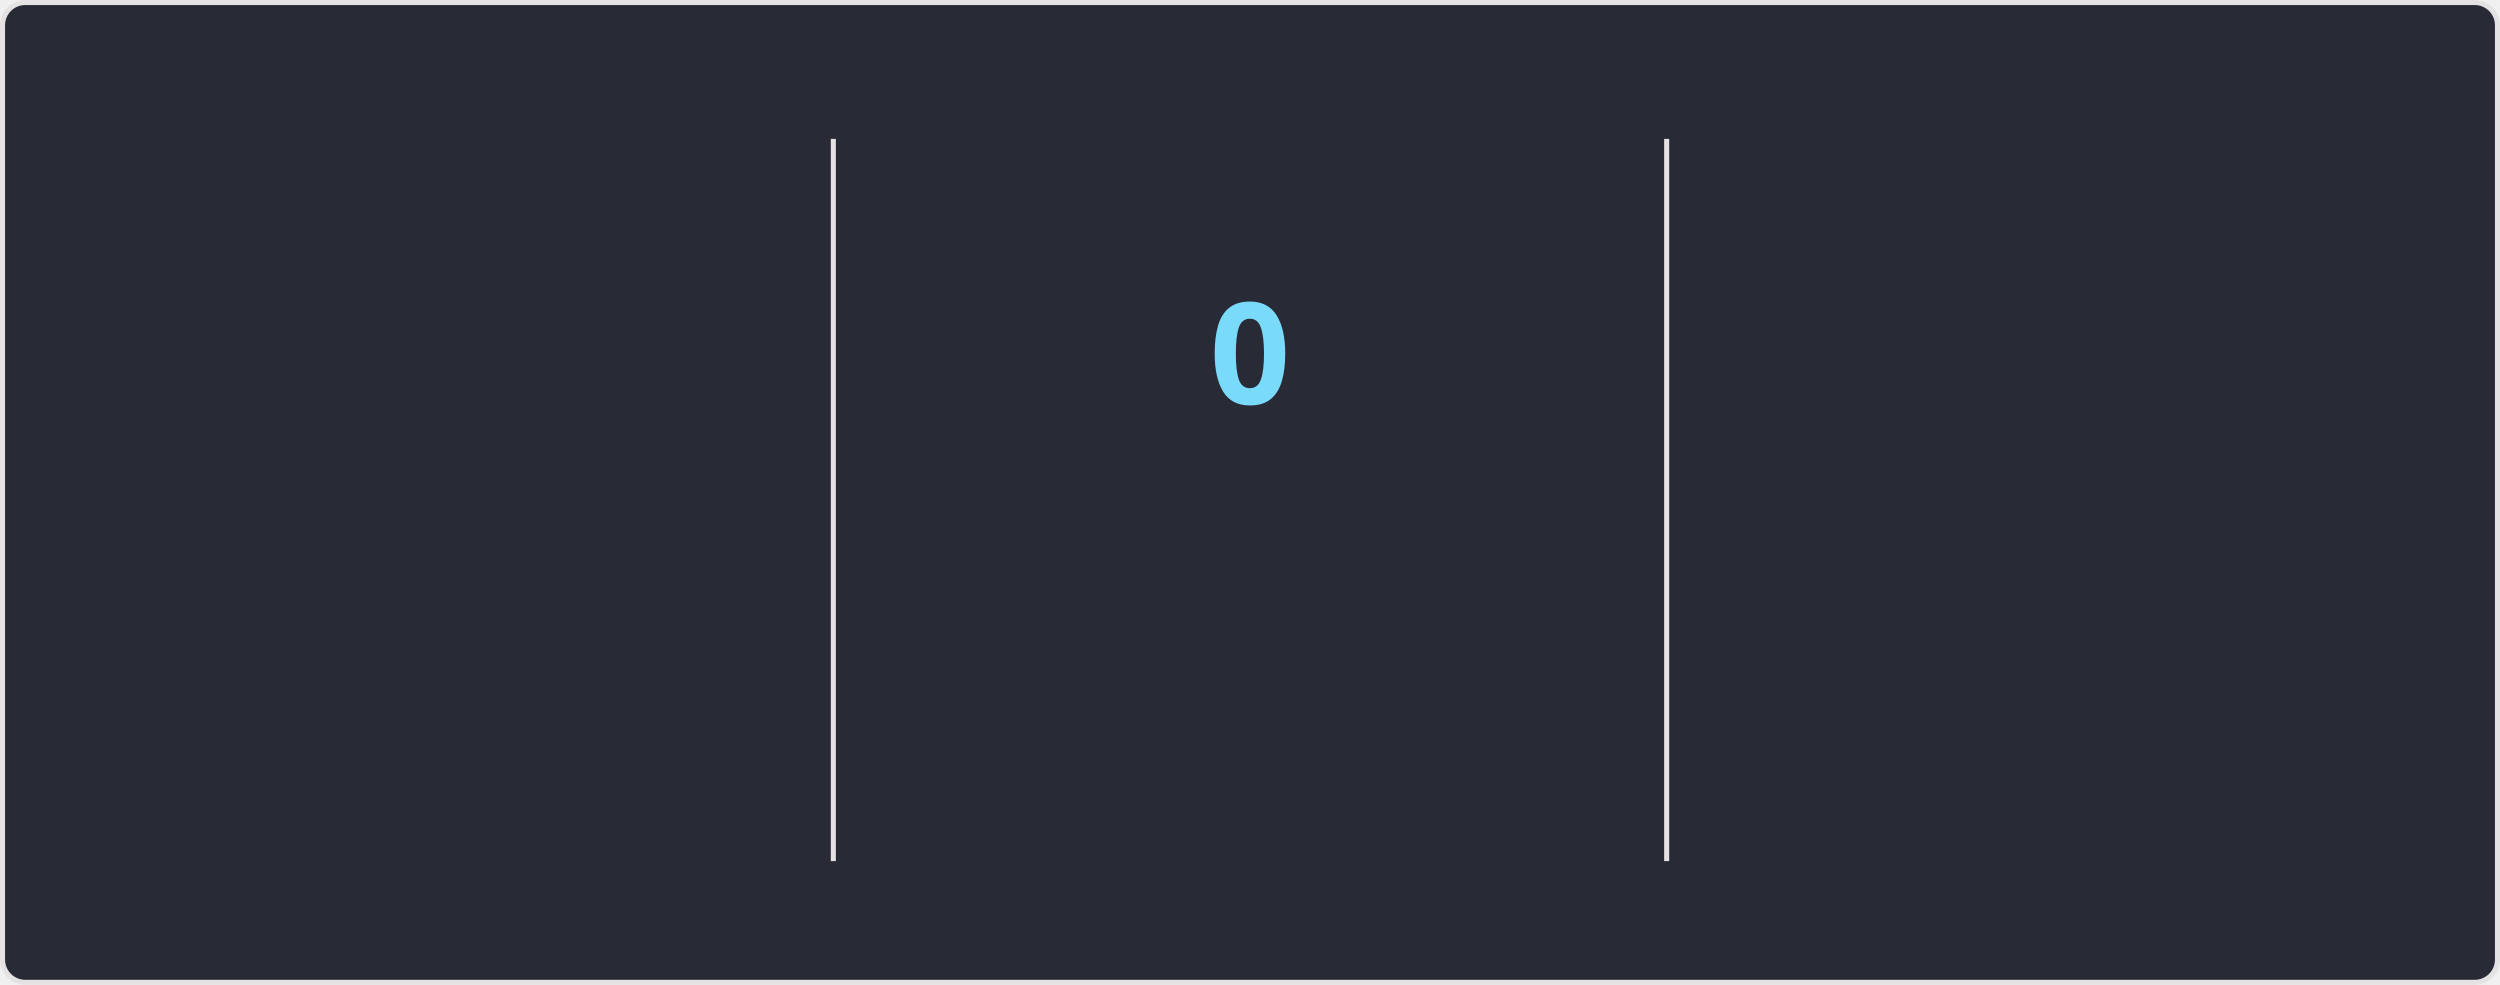
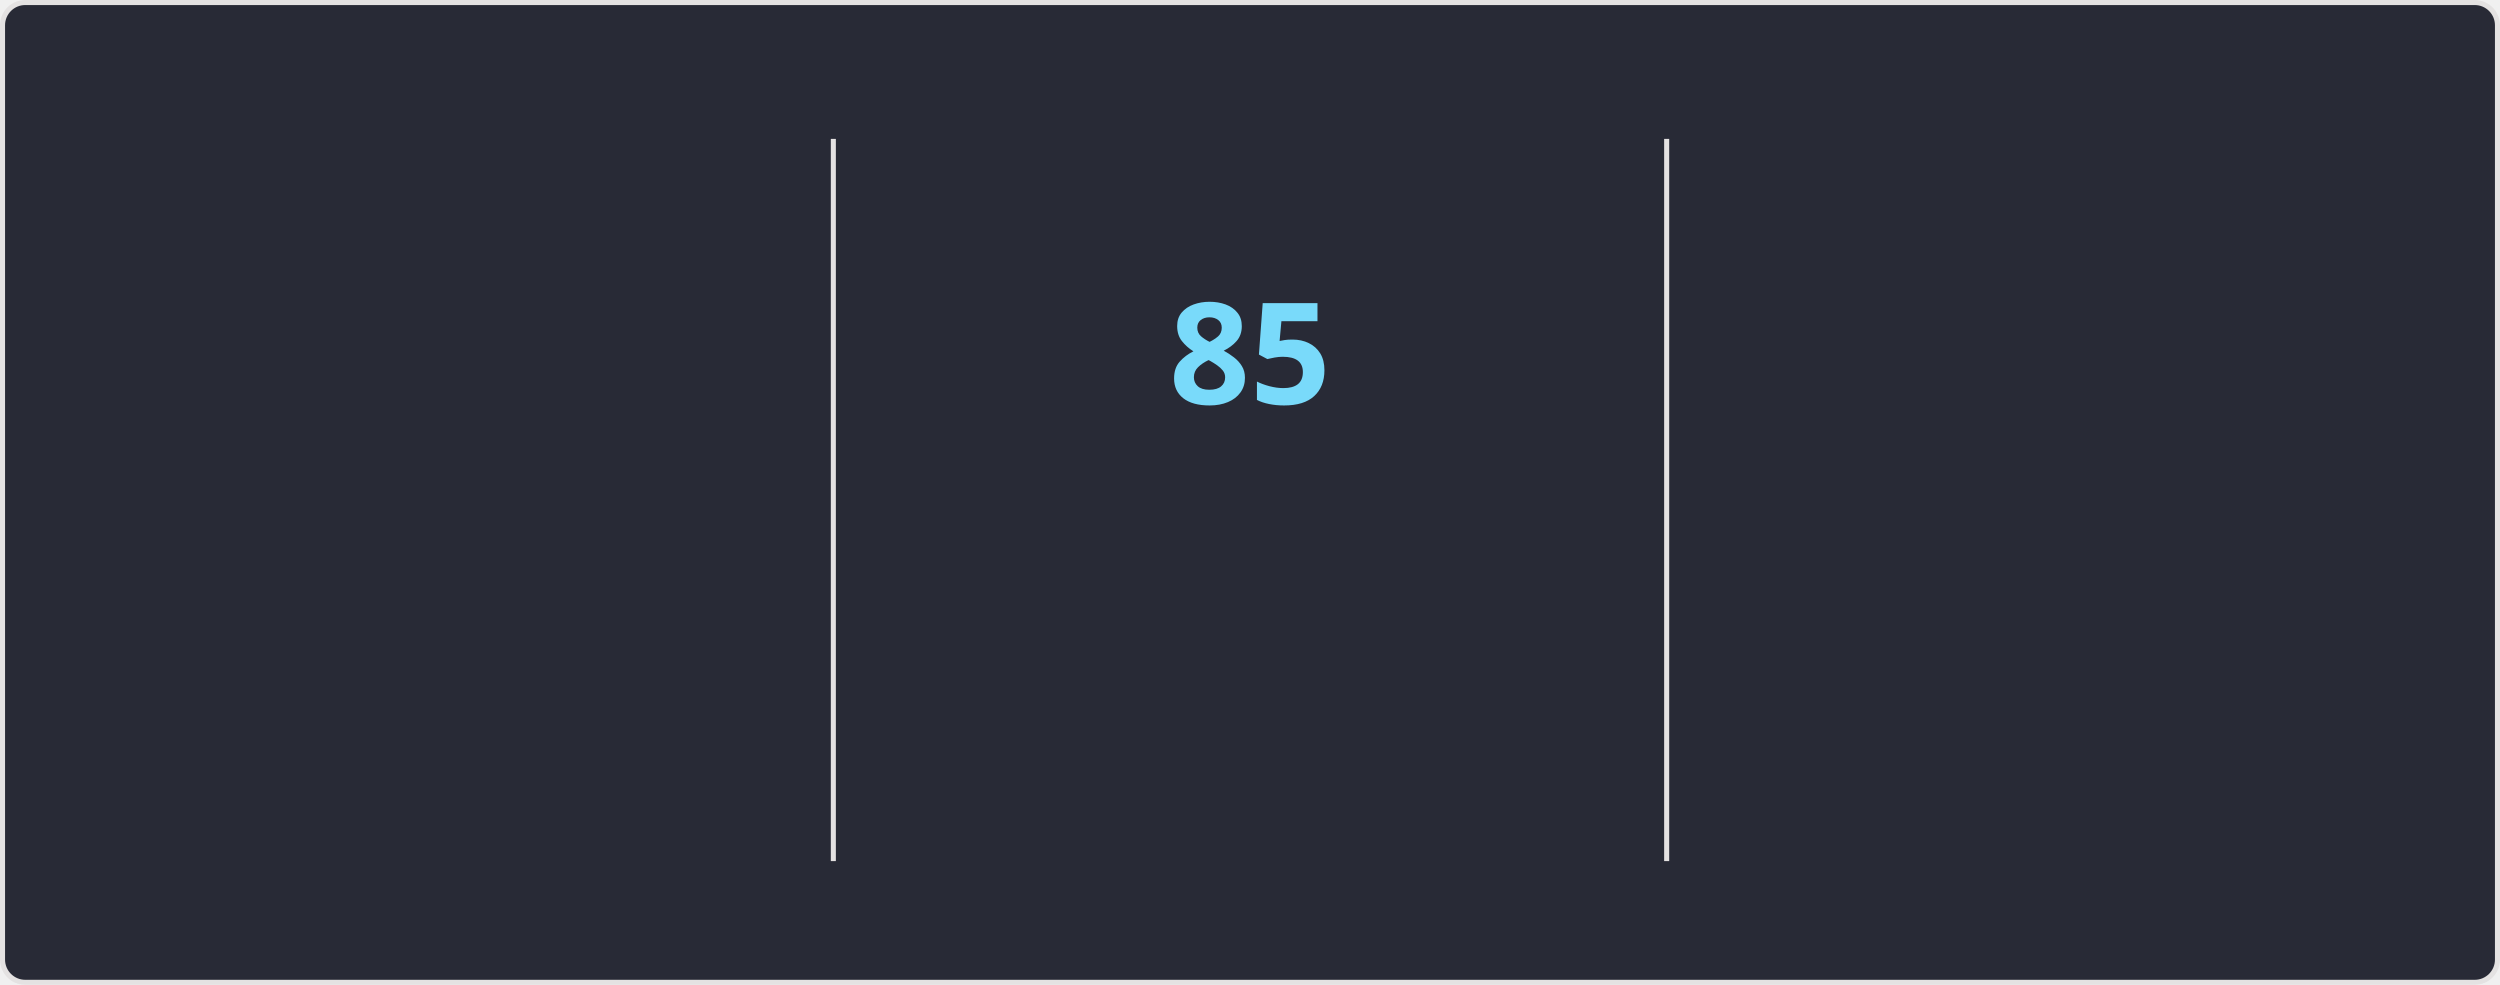
<svg xmlns="http://www.w3.org/2000/svg" style="isolation: isolate" viewBox="0 0 495 195" width="495px" height="195px" direction="ltr">
  <style>
    @keyframes currstreak {
      0% { font-size: 3px; opacity: 0.2; }
      80% { font-size: 34px; opacity: 1; }
      100% { font-size: 28px; opacity: 1; }
    }
    @keyframes fadein {
      0% { opacity: 0; }
      100% { opacity: 1; }
    }
    .big-number {
      font-family: "Segoe UI", Ubuntu, sans-serif;
      font-weight: 700;
      font-size: 28px;
      fill: #ff6e96;
    }
    .label {
      font-family: "Segoe UI", Ubuntu, sans-serif;
      font-weight: 400;
      font-size: 14px;
      fill: #ff6e96;
    }
    .range-text {
      font-family: "Segoe UI", Ubuntu, sans-serif;
      font-weight: 400;
      font-size: 12px;
      fill: #f8f8f2;
    }
    .current-streak-num {
      font-family: "Segoe UI", Ubuntu, sans-serif;
      font-weight: 700;
      font-size: 28px;
      fill: #79dafa;
    }</style>
  <defs>
    <clipPath id="outer_rectangle">
      <rect width="495" height="195" rx="4.5" />
    </clipPath>
    <mask id="mask_out_ring_behind_fire">
      <rect width="495" height="195" fill="white" />
      <ellipse id="mask-ellipse" cx="247.5" cy="32" rx="13" ry="18" fill="black" />
    </mask>
  </defs>
  <g clip-path="url(#outer_rectangle)">
    <g style="isolation: isolate">
      <rect fill="#282a36" rx="4.5" x="0.5" y="0.5" width="494" height="194" stroke="#e4e2e2" />
    </g>
    <g style="isolation: isolate">
      <line x1="165" y1="28" x2="165" y2="170" vector-effect="non-scaling-stroke" stroke-width="1" stroke="#e4e2e2" stroke-linejoin="miter" stroke-linecap="square" stroke-miterlimit="3" />
      <line x1="330" y1="28" x2="330" y2="170" vector-effect="non-scaling-stroke" stroke-width="1" stroke="#e4e2e2" stroke-linejoin="miter" stroke-linecap="square" stroke-miterlimit="3" />
    </g>
    <g style="isolation: isolate">
      <g transform="translate(82.5, 48)">
        <text x="0" y="32" stroke-width="0" text-anchor="middle" class="big-number" style="opacity: 0; animation: fadein 0.5s linear forwards 0.6s">
            6.0K
          </text>
      </g>
      <g transform="translate(82.5, 84)">
        <text x="0" y="32" stroke-width="0" text-anchor="middle" class="label" style="opacity: 0; animation: fadein 0.5s linear forwards 0.7s">
            Total Contributions
          </text>
      </g>
      <g transform="translate(82.5, 114)">
        <text x="0" y="32" stroke-width="0" text-anchor="middle" class="range-text" style="opacity: 0; animation: fadein 0.5s linear forwards 0.8s">
            Oct 5 - Present
          </text>
      </g>
    </g>
    <g style="isolation: isolate">
      <g mask="url(#mask_out_ring_behind_fire)">
        <circle cx="247.5" cy="71" r="40" fill="none" stroke="#ff6e96" stroke-width="5" style="opacity: 0; animation: fadein 0.5s linear forwards 0.4s" />
      </g>
      <g transform="translate(247.5, 19.5)" stroke-opacity="0" style="opacity: 0; animation: fadein 0.5s linear forwards 0.6s">
        <path d="M -12 -0.5 L 15 -0.5 L 15 23.5 L -12 23.5 L -12 -0.5 Z" fill="none" />
        <path d="M 1.5 0.67 C 1.5 0.67 2.24 3.32 2.24 5.47 C 2.24 7.53 0.89 9.2 -1.17 9.2 C -3.23 9.2 -4.79 7.53 -4.79 5.47 L -4.76 5.11 C -6.78 7.51 -8 10.62 -8 13.99 C -8 18.41 -4.42 22 0 22 C 4.42 22 8 18.41 8 13.99 C 8 8.6 5.41 3.79 1.5 0.67 Z M -0.29 19 C -2.07 19 -3.51 17.6 -3.51 15.86 C -3.51 14.24 -2.46 13.1 -0.7 12.74 C 1.07 12.38 2.9 11.53 3.92 10.16 C 4.31 11.45 4.51 12.81 4.51 14.2 C 4.51 16.85 2.36 19 -0.29 19 Z" fill="#ff6e96" stroke-opacity="0" />
      </g>
      <g transform="translate(247.5, 48)">
        <text x="0" y="32" stroke-width="0" text-anchor="middle" class="current-streak-num" style="animation: currstreak 0.6s linear forwards">
-             0
+             85
          </text>
      </g>
      <g transform="translate(247.5, 108)">
        <text x="0" y="32" stroke-width="0" text-anchor="middle" class="label" style="opacity: 0; animation: fadein 0.5s linear forwards 0.9s">
            Current Streak
          </text>
      </g>
      <g transform="translate(247.5, 145)">
        <text x="0" y="21" stroke-width="0" text-anchor="middle" class="range-text" style="opacity: 0; animation: fadein 0.5s linear forwards 0.9s">
-             0 days
+             Jul 12 - Oct 4
          </text>
      </g>
    </g>
    <g style="isolation: isolate">
      <g transform="translate(412.5, 48)">
        <text x="0" y="32" stroke-width="0" text-anchor="middle" class="big-number" style="opacity: 0; animation: fadein 0.5s linear forwards 1.2s">
-             84
+             85
          </text>
      </g>
      <g transform="translate(412.5, 84)">
        <text x="0" y="32" stroke-width="0" text-anchor="middle" class="label" style="opacity: 0; animation: fadein 0.5s linear forwards 1.3s">
            Longest Streak
          </text>
      </g>
      <g transform="translate(412.5, 114)">
        <text x="0" y="32" stroke-width="0" text-anchor="middle" class="range-text" style="opacity: 0; animation: fadein 0.5s linear forwards 1.4s">
-             Jul 12 - Oct 3
+             Jul 12 - Oct 4
          </text>
      </g>
    </g>
  </g>
</svg>
